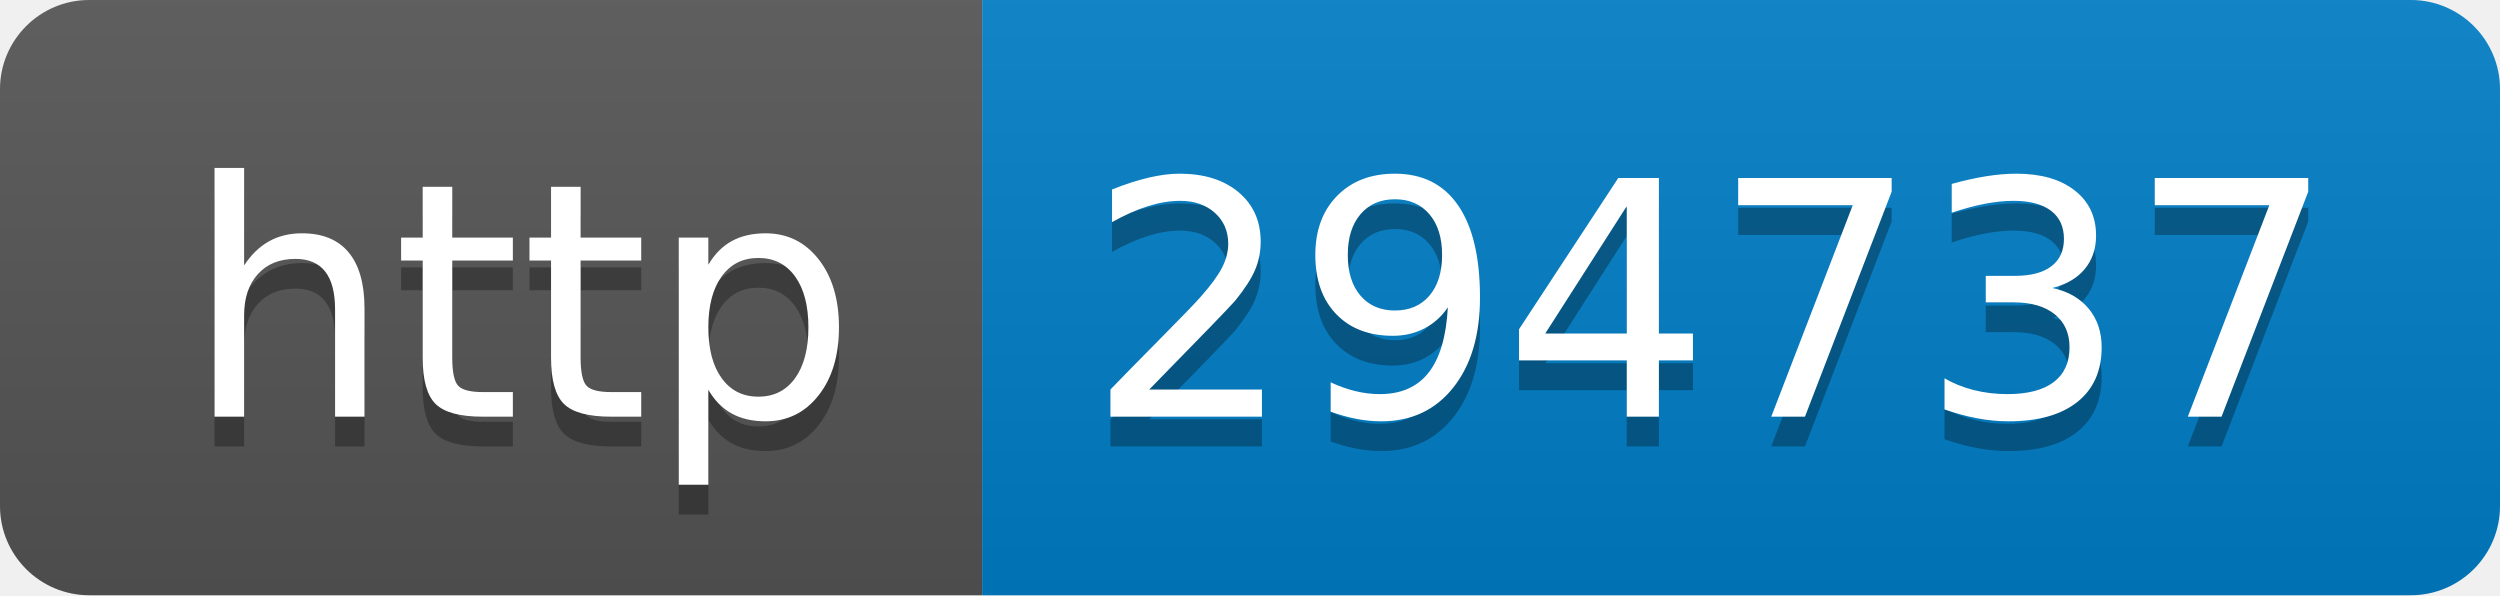
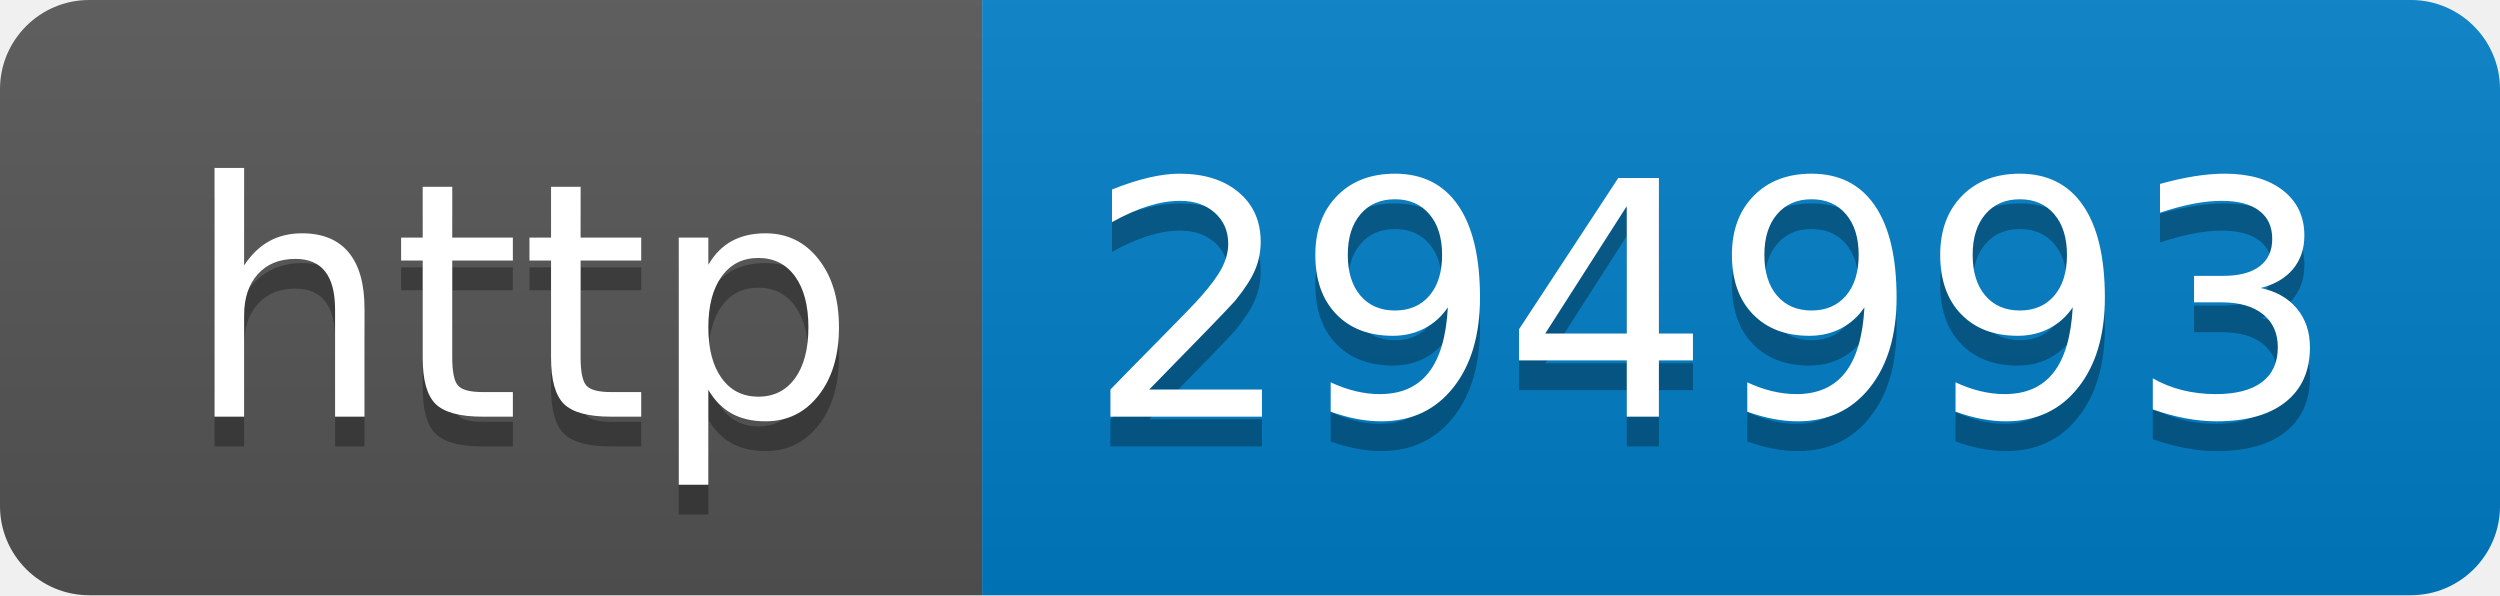
- <svg xmlns="http://www.w3.org/2000/svg" width="84" height="20" role="img" aria-label="http: 294737">
+ <svg xmlns="http://www.w3.org/2000/svg" width="84" height="20" role="img" aria-label="http: 294993">
  <linearGradient id="s" x2="0" y2="100%">
    <stop offset="0" stop-color="#bbb" stop-opacity=".1" />
    <stop offset="1" stop-opacity=".1" />
  </linearGradient>
  <clipPath id="r">
    <rect width="84" height="20" rx="3" fill="#fff" />
  </clipPath>
  <g clip-path="url(#r)">
    <rect width="33" height="20" fill="#555" />
    <rect x="33" width="51" height="20" fill="#007ec6" />
    <rect width="84" height="20" fill="url(#s)" />
  </g>
  <g fill="#fff" text-anchor="middle" font-family="Verdana,Geneva,DejaVu Sans,sans-serif" text-rendering="geometricPrecision" font-size="110">
    <text aria-hidden="true" x="175" y="150" fill="#010101" fill-opacity=".3" transform="scale(.1)" textLength="230">http</text>
    <text x="175" y="140" transform="scale(.1)" fill="#fff" textLength="230">http</text>
-     <text aria-hidden="true" x="575" y="150" fill="#010101" fill-opacity=".3" transform="scale(.1)" textLength="410">294737</text>
-     <text x="575" y="140" transform="scale(.1)" fill="#fff" textLength="410">294737</text>
+     <text aria-hidden="true" x="575" y="150" fill="#010101" fill-opacity=".3" transform="scale(.1)" textLength="410">294993</text>
+     <text x="575" y="140" transform="scale(.1)" fill="#fff" textLength="410">294993</text>
  </g>
</svg>
